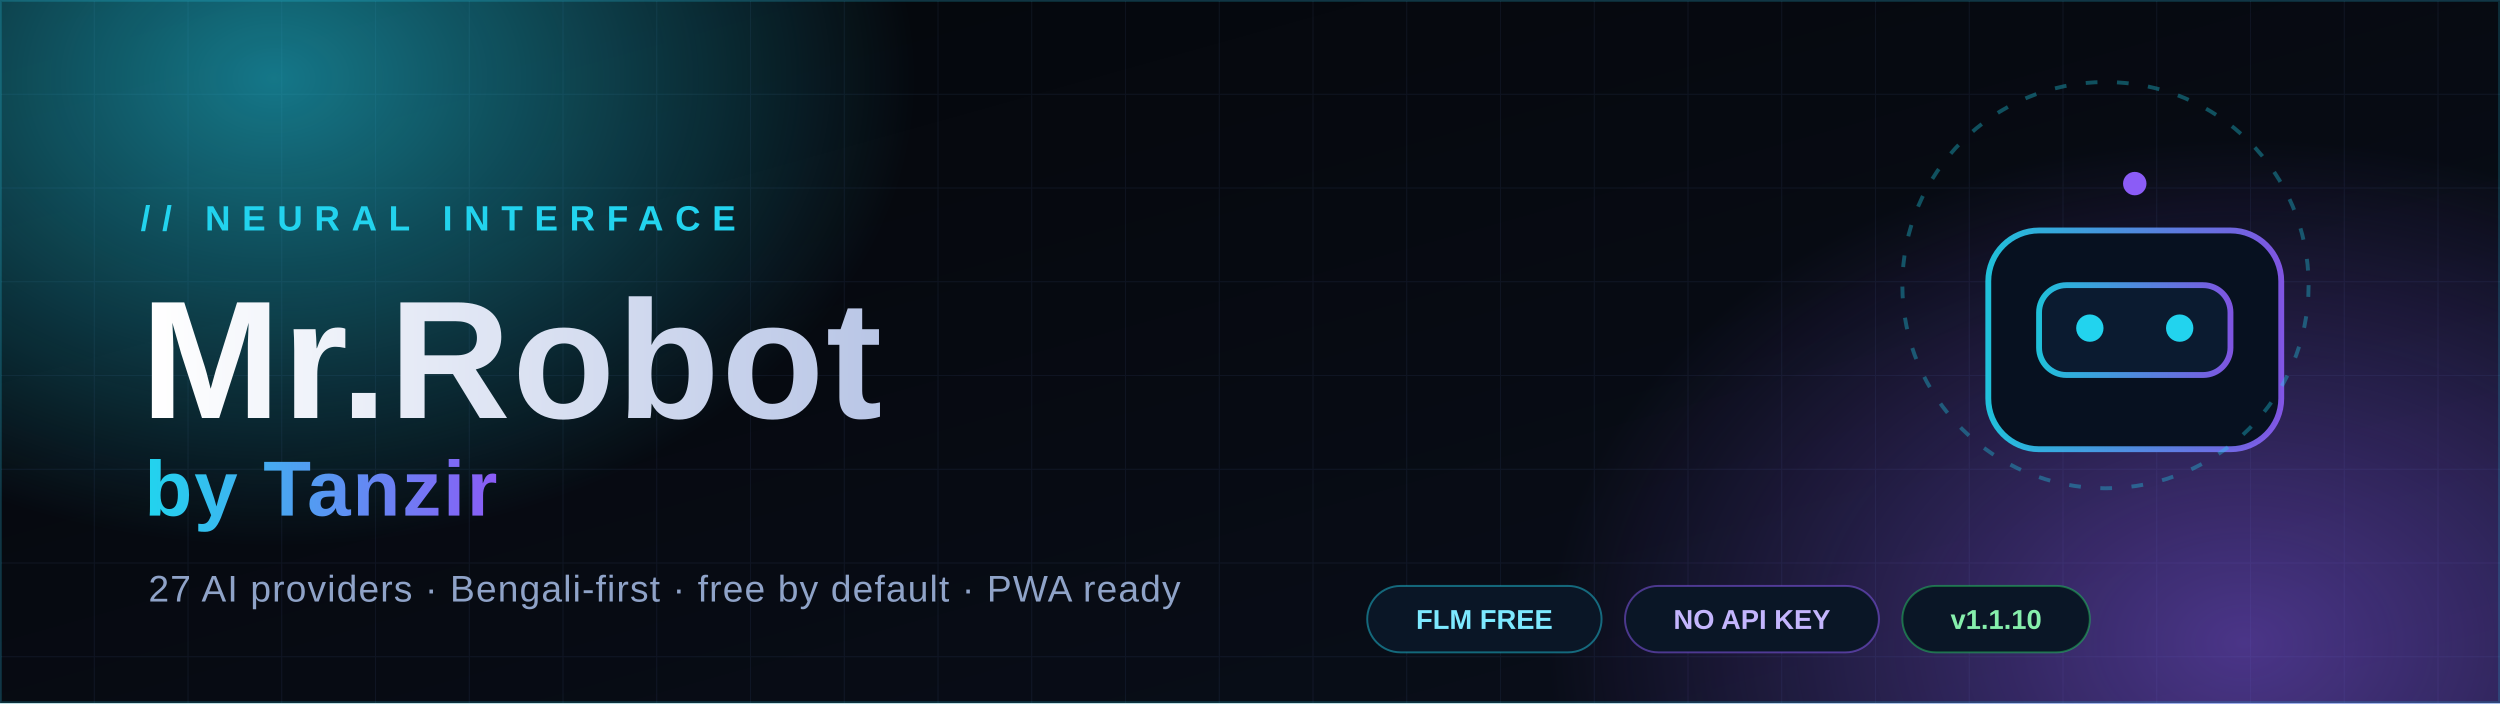
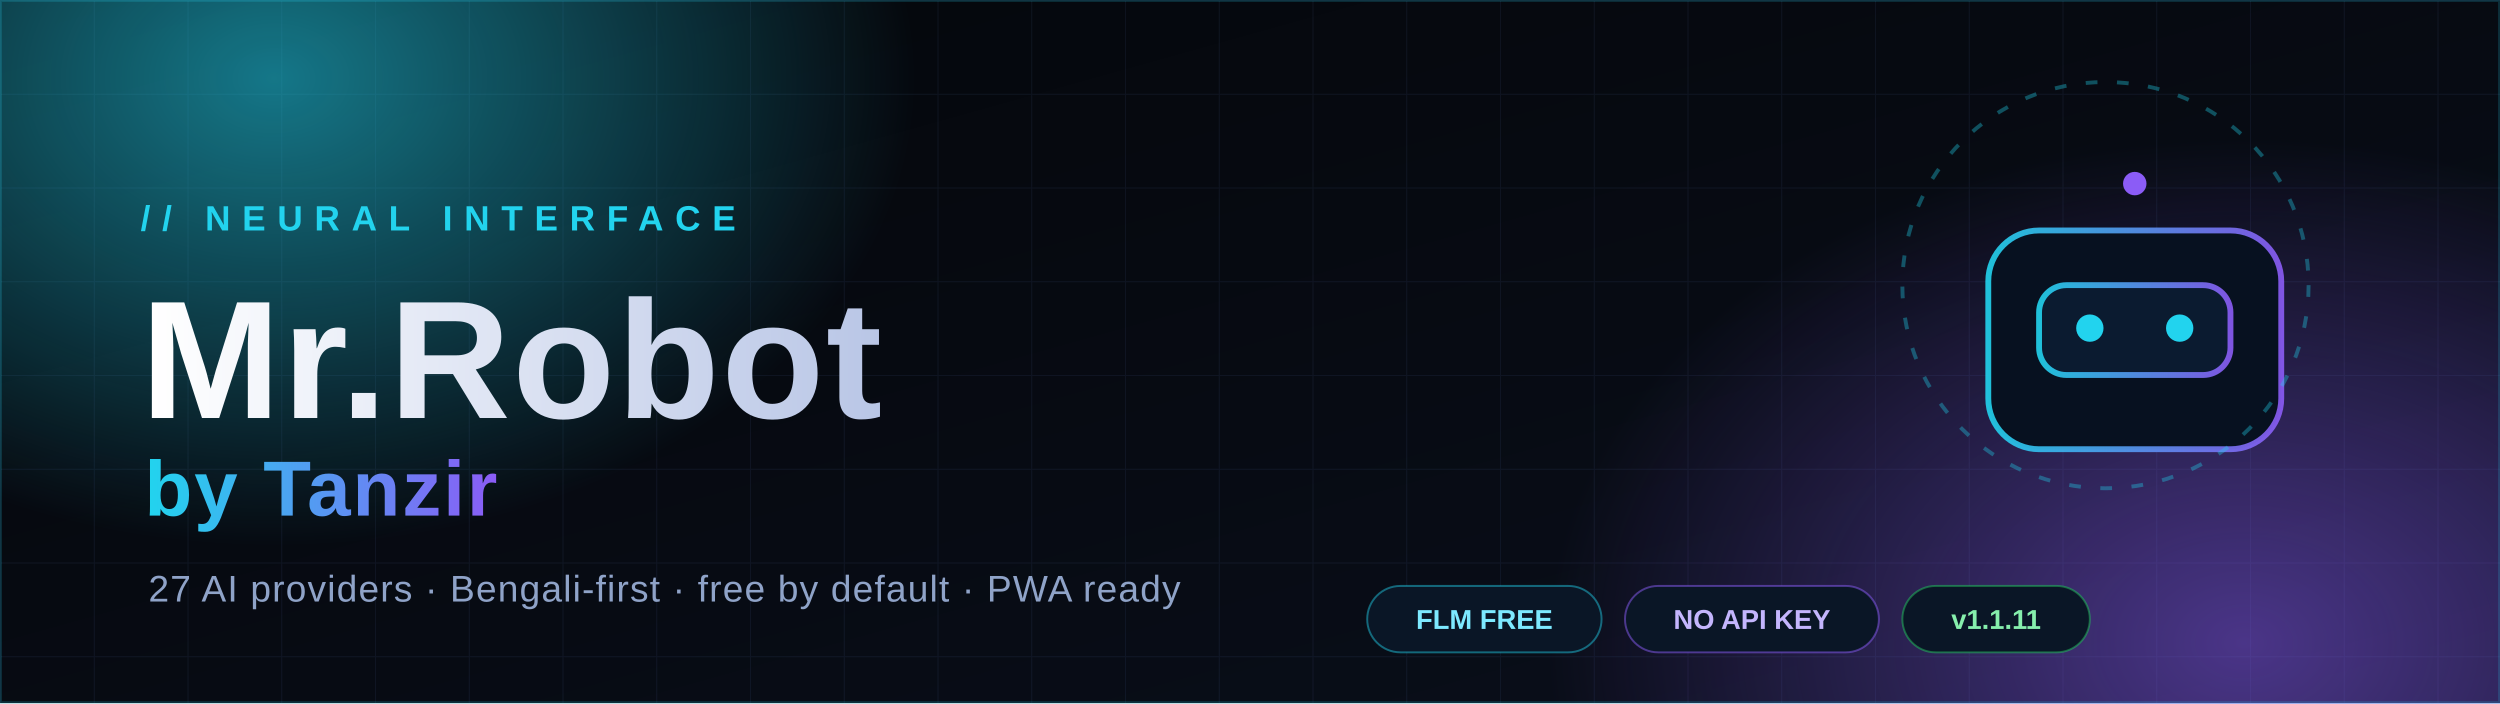
<svg xmlns="http://www.w3.org/2000/svg" width="1280" height="360" viewBox="0 0 1280 360" role="img" aria-label="Mr.Robot by Tanzir — multi-provider AI chat console">
  <defs>
    <linearGradient id="bg" x1="0" y1="0" x2="1" y2="1">
      <stop offset="0" stop-color="#04060a" />
      <stop offset="0.55" stop-color="#070b13" />
      <stop offset="1" stop-color="#0a0f1c" />
    </linearGradient>
    <linearGradient id="accent" x1="0" y1="0" x2="1" y2="0">
      <stop offset="0" stop-color="#22d3ee" />
      <stop offset="1" stop-color="#8b5cf6" />
    </linearGradient>
    <linearGradient id="title" x1="0" y1="0" x2="1" y2="0">
      <stop offset="0" stop-color="#ffffff" />
      <stop offset="1" stop-color="#b9c6e6" />
    </linearGradient>
    <radialGradient id="glowCyan" cx="50%" cy="50%" r="50%">
      <stop offset="0" stop-color="#22d3ee" stop-opacity="0.55" />
      <stop offset="1" stop-color="#22d3ee" stop-opacity="0" />
    </radialGradient>
    <radialGradient id="glowViolet" cx="50%" cy="50%" r="50%">
      <stop offset="0" stop-color="#8b5cf6" stop-opacity="0.5" />
      <stop offset="1" stop-color="#8b5cf6" stop-opacity="0" />
    </radialGradient>
    <pattern id="grid" width="48" height="48" patternUnits="userSpaceOnUse">
      <path d="M48 0H0V48" fill="none" stroke="#78aaff" stroke-opacity="0.07" stroke-width="1" />
    </pattern>
    <filter id="soft" x="-50%" y="-50%" width="200%" height="200%">
      <feGaussianBlur stdDeviation="18" />
    </filter>
  </defs>
  <rect width="1280" height="360" fill="url(#bg)" />
  <rect width="1280" height="360" fill="url(#grid)" />
  <ellipse cx="140" cy="40" rx="330" ry="240" fill="url(#glowCyan)" />
  <ellipse cx="1150" cy="330" rx="360" ry="260" fill="url(#glowViolet)" />
  <rect x="0" y="0" width="1280" height="360" fill="none" stroke="#22d3ee" stroke-opacity="0.18" stroke-width="2" />
  <g stroke="url(#accent)" stroke-width="2" stroke-linecap="round" opacity="0.8">
    <line x1="72" y1="60" x2="132" y2="60" />
    <line x1="72" y1="60" x2="72" y2="94" />
  </g>
  <g transform="translate(1010 84)" fill="none" stroke="url(#accent)" stroke-width="3" stroke-linejoin="round">
    <rect x="8" y="34" width="150" height="112" rx="26" fill="#071120" stroke-opacity="0.9" />
    <rect x="34" y="62" width="98" height="46" rx="14" fill="#0b1b30" stroke-opacity="0.9" />
    <circle cx="60" cy="84" r="7" fill="#22d3ee" stroke="none" />
    <circle cx="106" cy="84" r="7" fill="#22d3ee" stroke="none" />
    <line x1="83" y1="34" x2="83" y2="14" />
    <circle cx="83" cy="10" r="6" fill="#8b5cf6" stroke="none" />
    <path d="M46 118h74" stroke-opacity="0.55" />
    <path d="M8 62H-14M166 62h22" stroke-opacity="0.55" />
  </g>
  <g transform="translate(988 56)" fill="none" stroke="#22d3ee" stroke-opacity="0.35" stroke-dasharray="6 10" stroke-width="2">
    <circle cx="90" cy="90" r="104" />
  </g>
  <g font-family="'Segoe UI', 'Helvetica Neue', Arial, sans-serif">
    <text x="72" y="118" fill="#22d3ee" font-size="18" font-weight="700" letter-spacing="6">// NEURAL INTERFACE</text>
    <text x="72" y="214" fill="url(#title)" font-size="86" font-weight="800" letter-spacing="1">Mr.Robot</text>
    <text x="74" y="264" fill="url(#accent)" font-size="40" font-weight="700" letter-spacing="1">by Tanzir</text>
    <text x="76" y="308" fill="#8fa3c8" font-size="19" letter-spacing="0.6">27 AI providers · Bengali-first · free by default · PWA ready</text>
  </g>
  <g font-family="'Segoe UI', Arial, sans-serif" font-size="14" font-weight="700">
    <g transform="translate(700 300)">
      <rect width="120" height="34" rx="17" fill="#0a1626" stroke="#22d3ee" stroke-opacity="0.45" />
      <text x="60" y="22" fill="#7de9ff" text-anchor="middle">FLM FREE</text>
    </g>
    <g transform="translate(832 300)">
      <rect width="130" height="34" rx="17" fill="#0a1626" stroke="#8b5cf6" stroke-opacity="0.5" />
      <text x="65" y="22" fill="#c4b5fd" text-anchor="middle">NO API KEY</text>
    </g>
    <g transform="translate(974 300)">
      <rect width="96" height="34" rx="17" fill="#0a1626" stroke="#22c55e" stroke-opacity="0.5" />
-       <text x="48" y="22" fill="#86efac" text-anchor="middle">v1.1.10</text>
+       <text x="48" y="22" fill="#86efac" text-anchor="middle">v1.1.11</text>
    </g>
  </g>
</svg>
